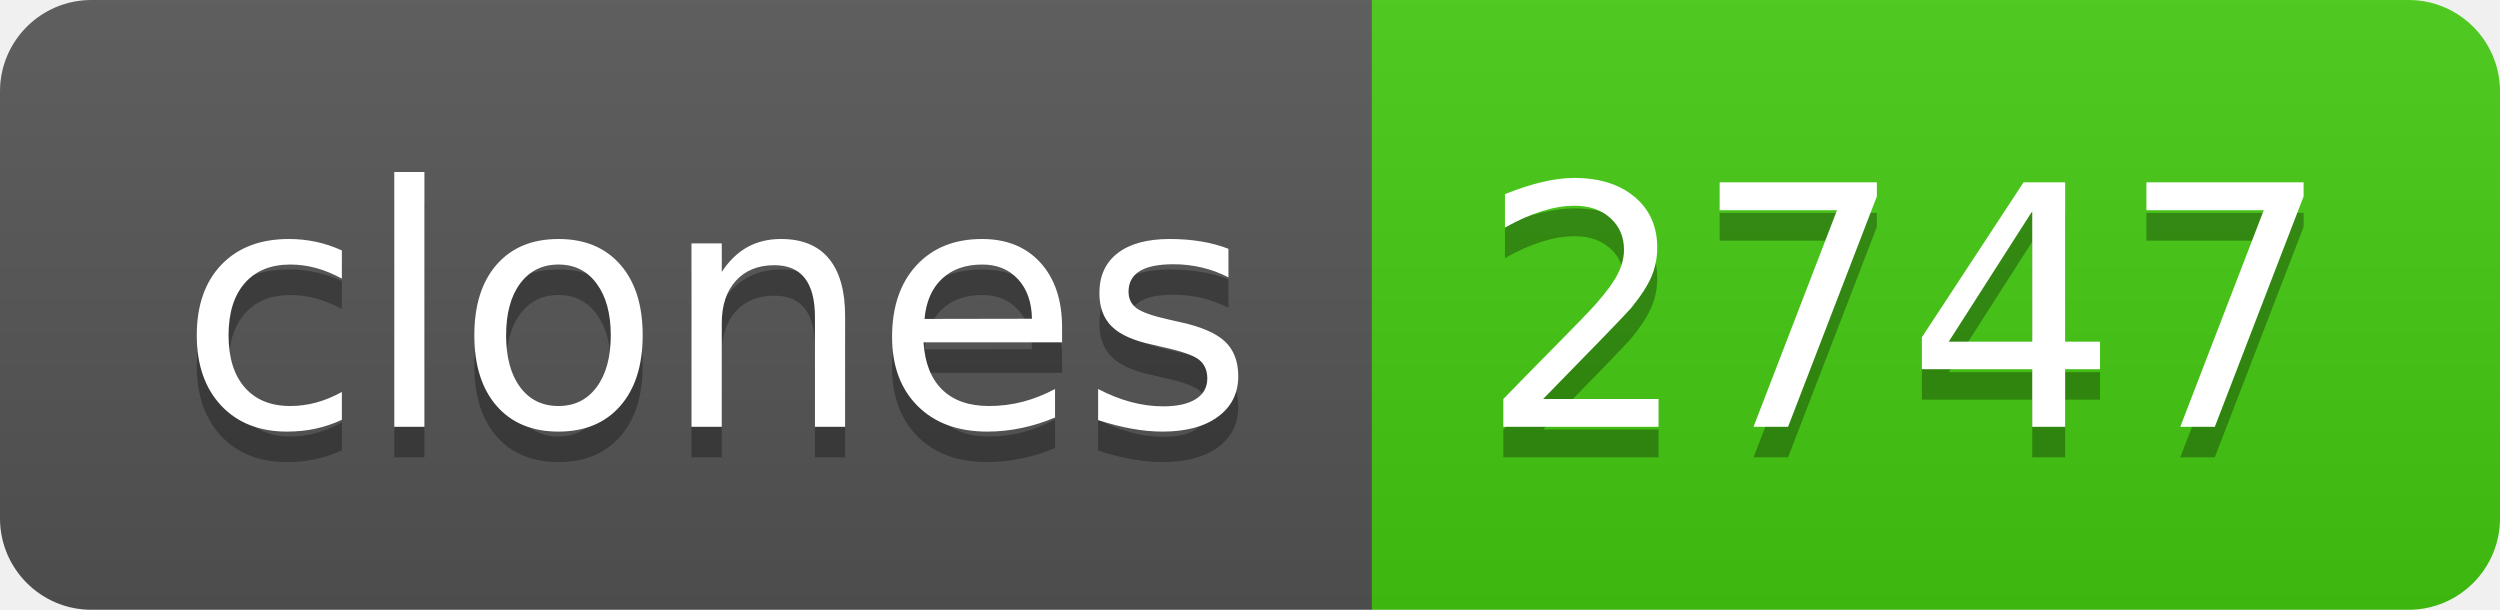
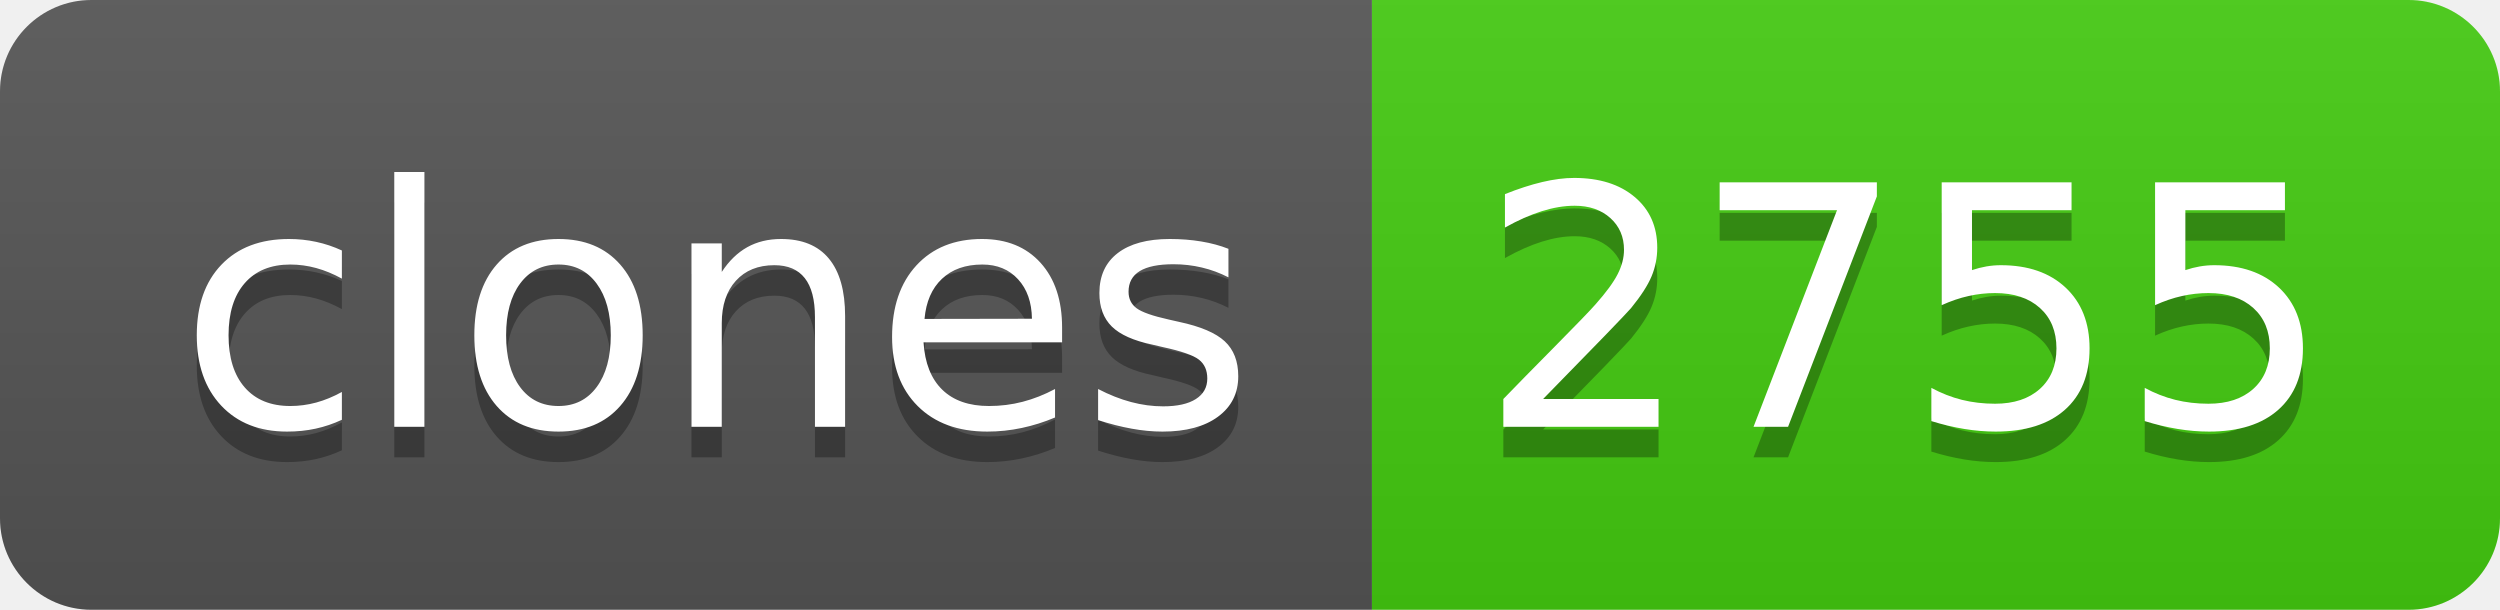
- <svg xmlns="http://www.w3.org/2000/svg" width="82" height="20" role="img" aria-label="clones: 2747">
+ <svg xmlns="http://www.w3.org/2000/svg" width="82" height="20" role="img" aria-label="clones: 2755">
  <linearGradient id="s" x2="0" y2="100%">
    <stop offset="0" stop-color="#bbb" stop-opacity=".1" />
    <stop offset="1" stop-opacity=".1" />
  </linearGradient>
  <clipPath id="r">
    <rect width="82" height="20" rx="3" fill="#fff" />
  </clipPath>
  <g clip-path="url(#r)">
    <rect width="45" height="20" fill="#555" />
    <rect x="45" width="37" height="20" fill="#4c1" />
    <rect width="82" height="20" fill="url(#s)" />
  </g>
  <g fill="#fff" text-anchor="middle" font-family="Verdana,Geneva,DejaVu Sans,sans-serif" text-rendering="geometricPrecision" font-size="110">
    <text aria-hidden="true" x="235" y="150" fill="#010101" fill-opacity=".3" transform="scale(.1)" textLength="350">clones</text>
    <text x="235" y="140" transform="scale(.1)" fill="#fff" textLength="350">clones</text>
-     <text aria-hidden="true" x="625" y="150" fill="#010101" fill-opacity=".3" transform="scale(.1)" textLength="270">2747</text>
-     <text x="625" y="140" transform="scale(.1)" fill="#fff" textLength="270">2747</text>
+     <text aria-hidden="true" x="625" y="150" fill="#010101" fill-opacity=".3" transform="scale(.1)" textLength="270">2755</text>
+     <text x="625" y="140" transform="scale(.1)" fill="#fff" textLength="270">2755</text>
  </g>
</svg>
